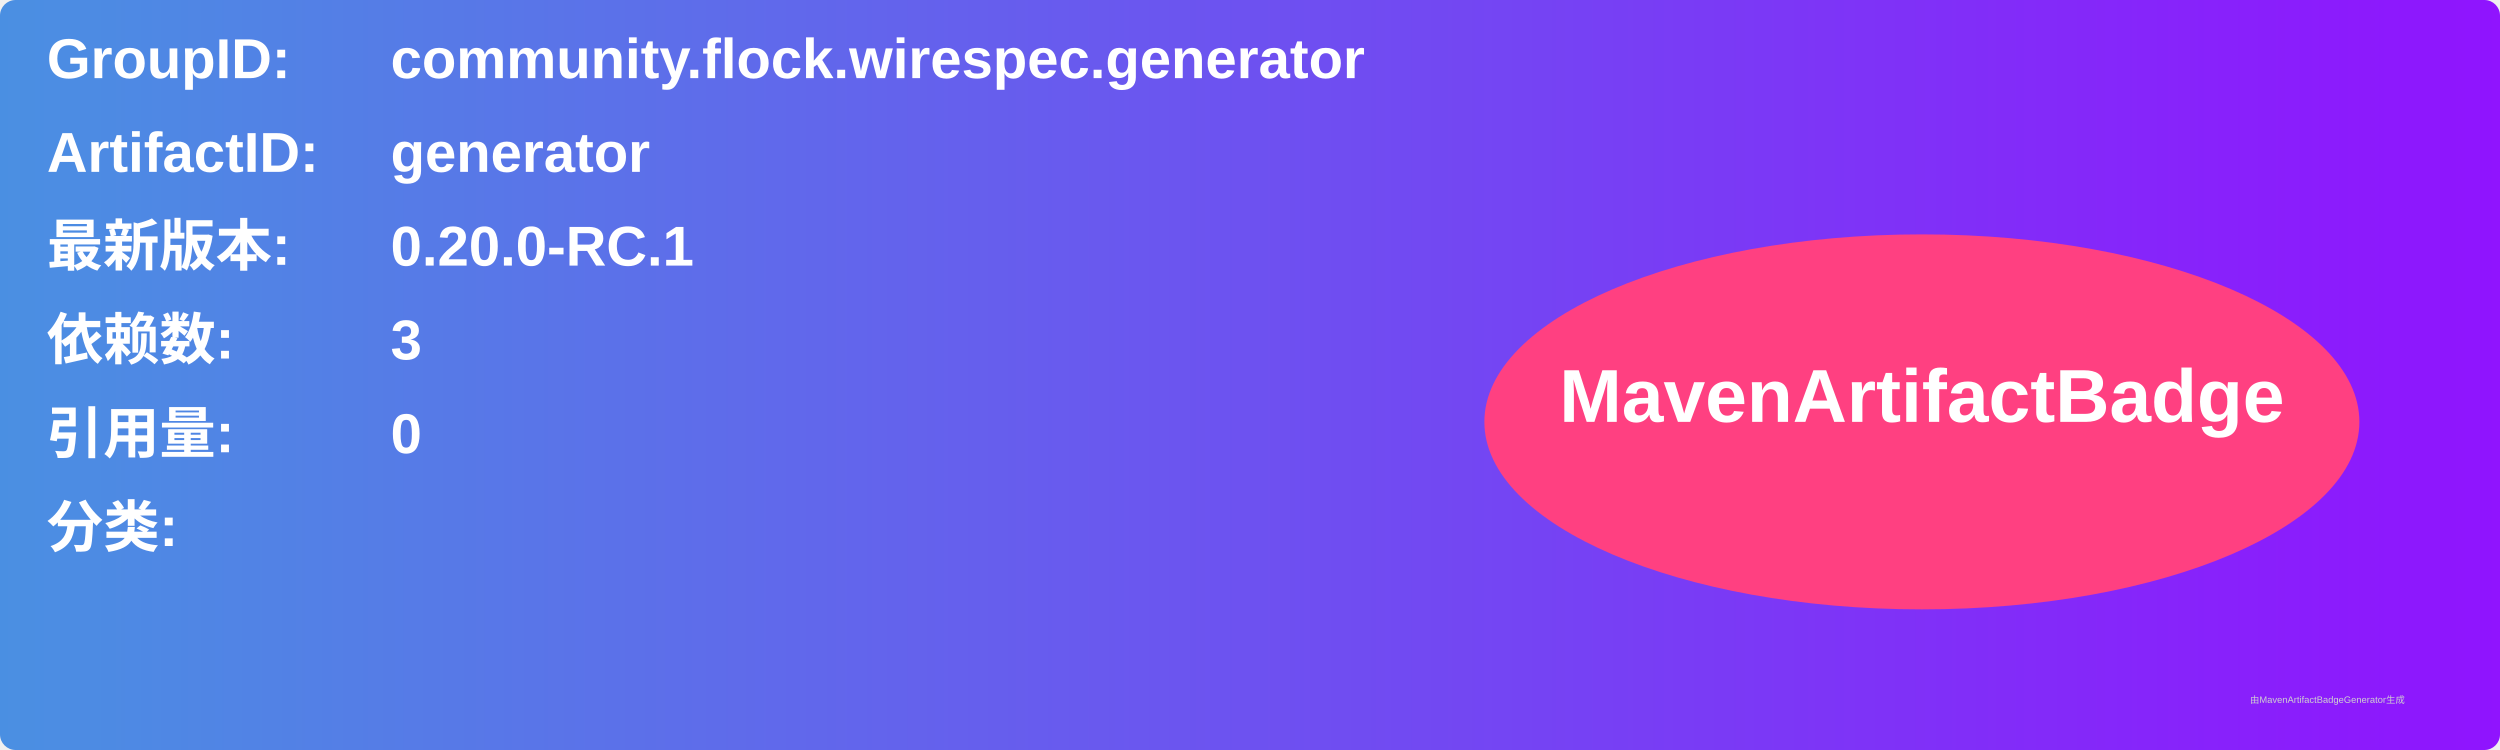
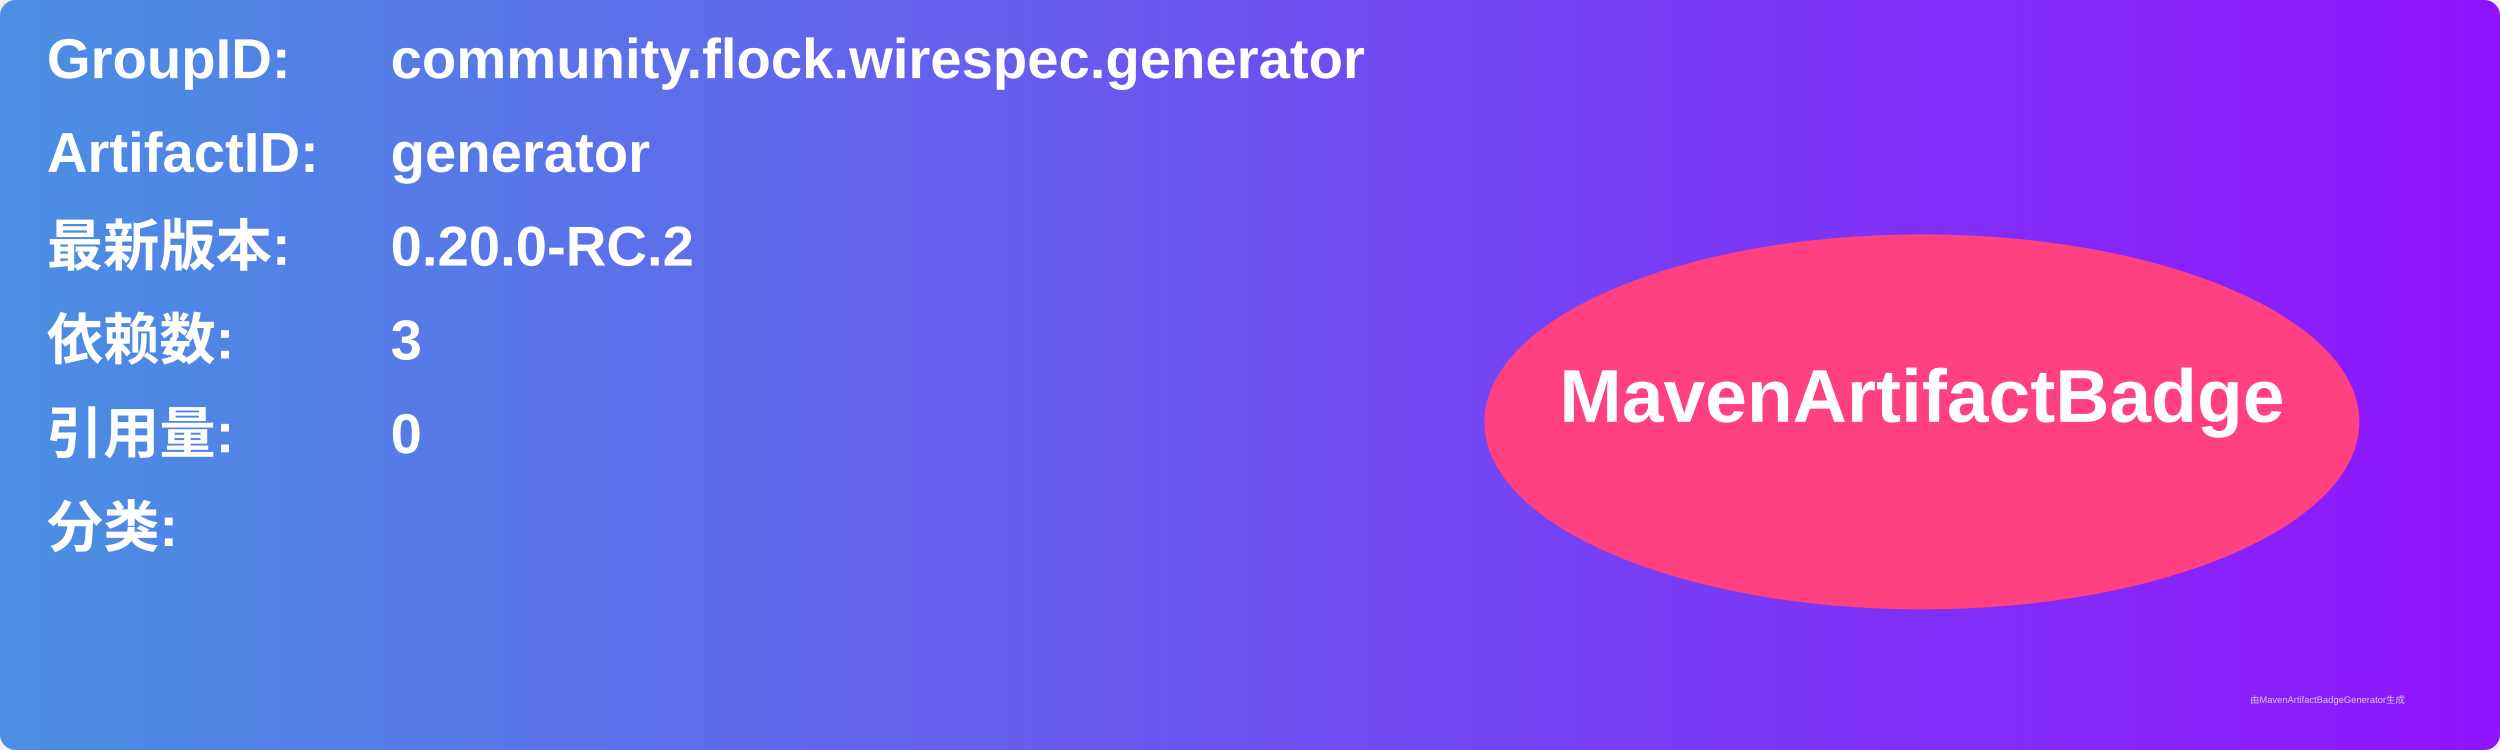
<svg xmlns="http://www.w3.org/2000/svg" width="800" height="240" viewBox="0 0 800 240">
  <linearGradient id="grad" x1="0%" y1="0%" x2="100%" y2="0%">
    <stop offset="0%" stop-color="#4a90e2" />
    <stop offset="100%" stop-color="#9013fe" />
  </linearGradient>
  <rect width="100%" height="100%" rx="5" ry="5" fill="url(#grad)" />
  <g transform="translate(15, 15)">
    <text x="0" y="10" font-family="Arial" font-size="18" fill="white" font-weight="bold" width="260">GroupID:</text>
    <text x="110" y="10" font-family="Arial" font-size="18" fill="white" font-weight="bold" width="460">community.flock.wirespec.generator</text>
    <text x="0" y="40" font-family="Arial" font-size="18" fill="white" font-weight="bold" width="260">ArtifactID:</text>
    <text x="110" y="40" font-family="Arial" font-size="18" fill="white" font-weight="bold" width="460">generator</text>
    <text x="0" y="70" font-family="Arial" font-size="18" fill="white" font-weight="bold">最新版本:</text>
    <text x="110" y="70" font-family="Arial" font-size="18" fill="white" font-weight="bold">
-       <tspan font-weight="bold">0.20.0-RC.1</tspan>
+       <tspan font-weight="bold">0.20.0-RC.2</tspan>
    </text>
    <text x="0" y="100" font-family="Arial" font-size="18" fill="white" font-weight="bold">依赖数: </text>
    <text x="110" y="100" font-family="Arial" font-size="18" fill="white">
      <tspan font-weight="bold">3</tspan>
    </text>
    <text x="0" y="130" font-family="Arial" font-size="18" fill="white" font-weight="bold">引用量: </text>
    <text x="110" y="130" font-family="Arial" font-size="18" fill="white">
      <tspan font-weight="bold">0</tspan>
    </text>
    <text x="0" y="160" font-family="Arial" font-size="18" fill="white" font-weight="bold">分类:</text>
    <text x="10" y="190" font-family="Arial" font-size="10" fill="white">
      <tspan font-weight="bold" />
    </text>
    <ellipse cx="600" cy="120" rx="140" ry="60" fill="#ff4081" />
    <text x="600" y="120" text-anchor="middle" font-family="Arial" font-size="24" fill="white" font-weight="bold">MavenArtifactBadge</text>
  </g>
  <text x="720" y="225" font-family="Arial" font-size="3" fill="#d0d0d0">由MavenArtifactBadgeGenerator生成</text>
</svg>
